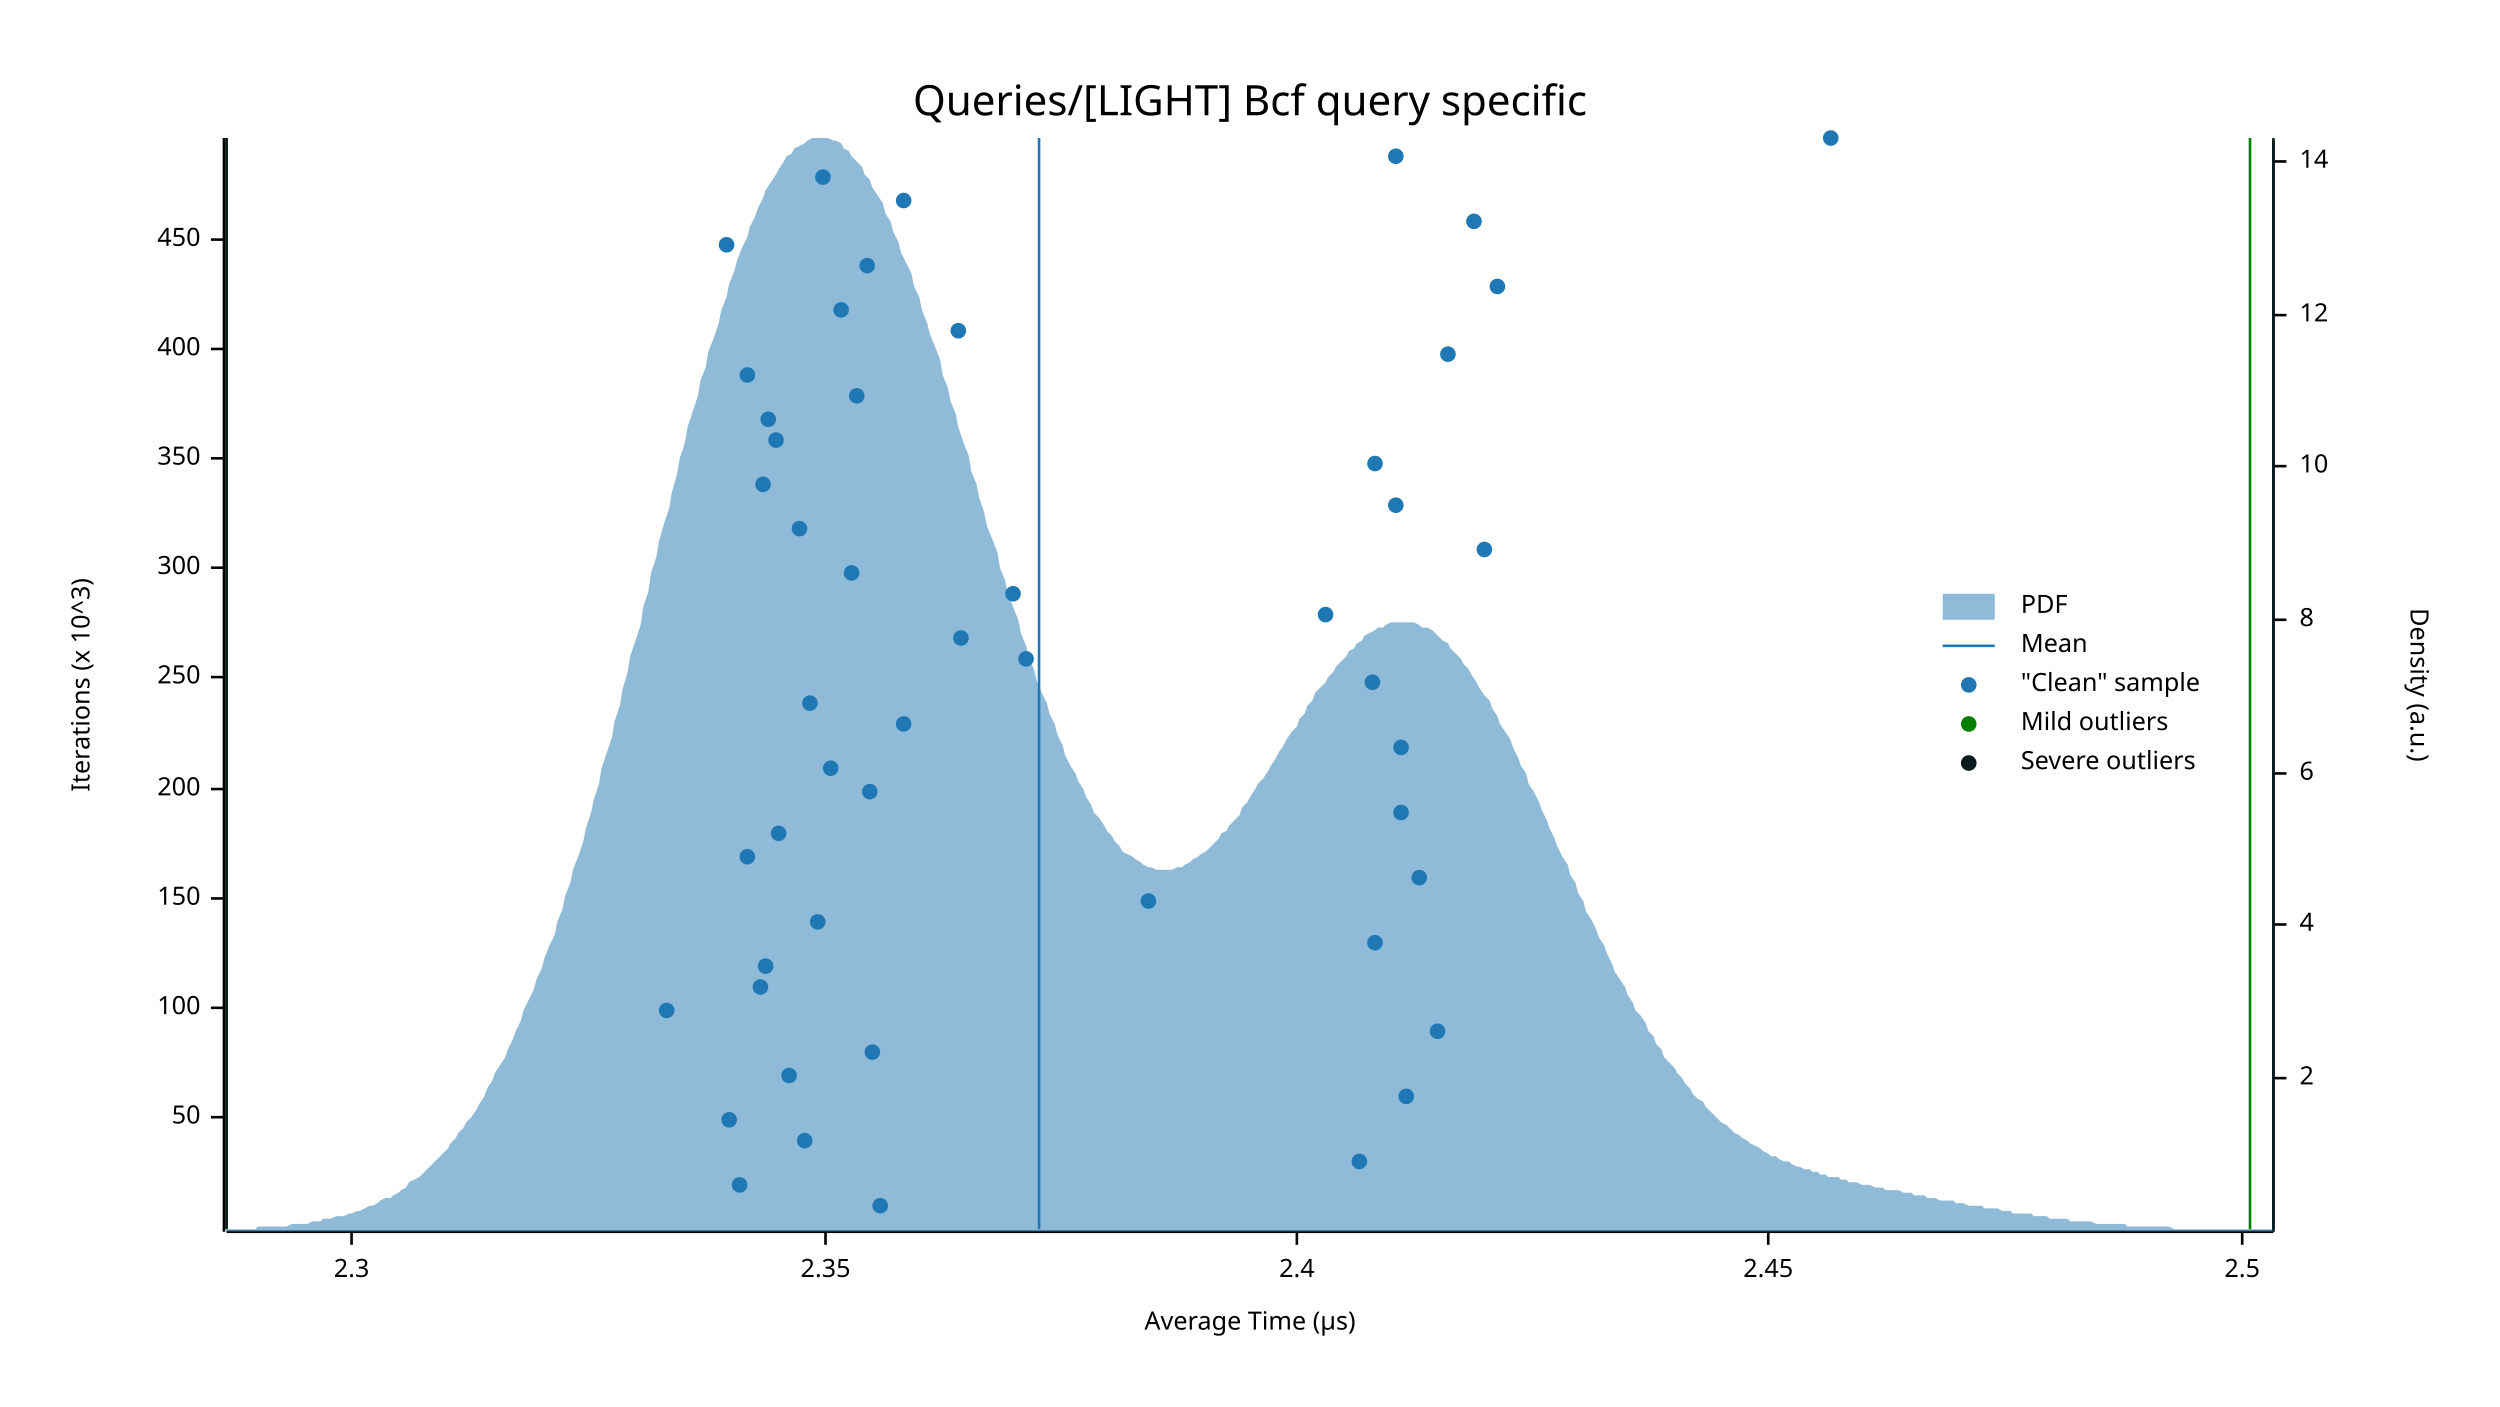
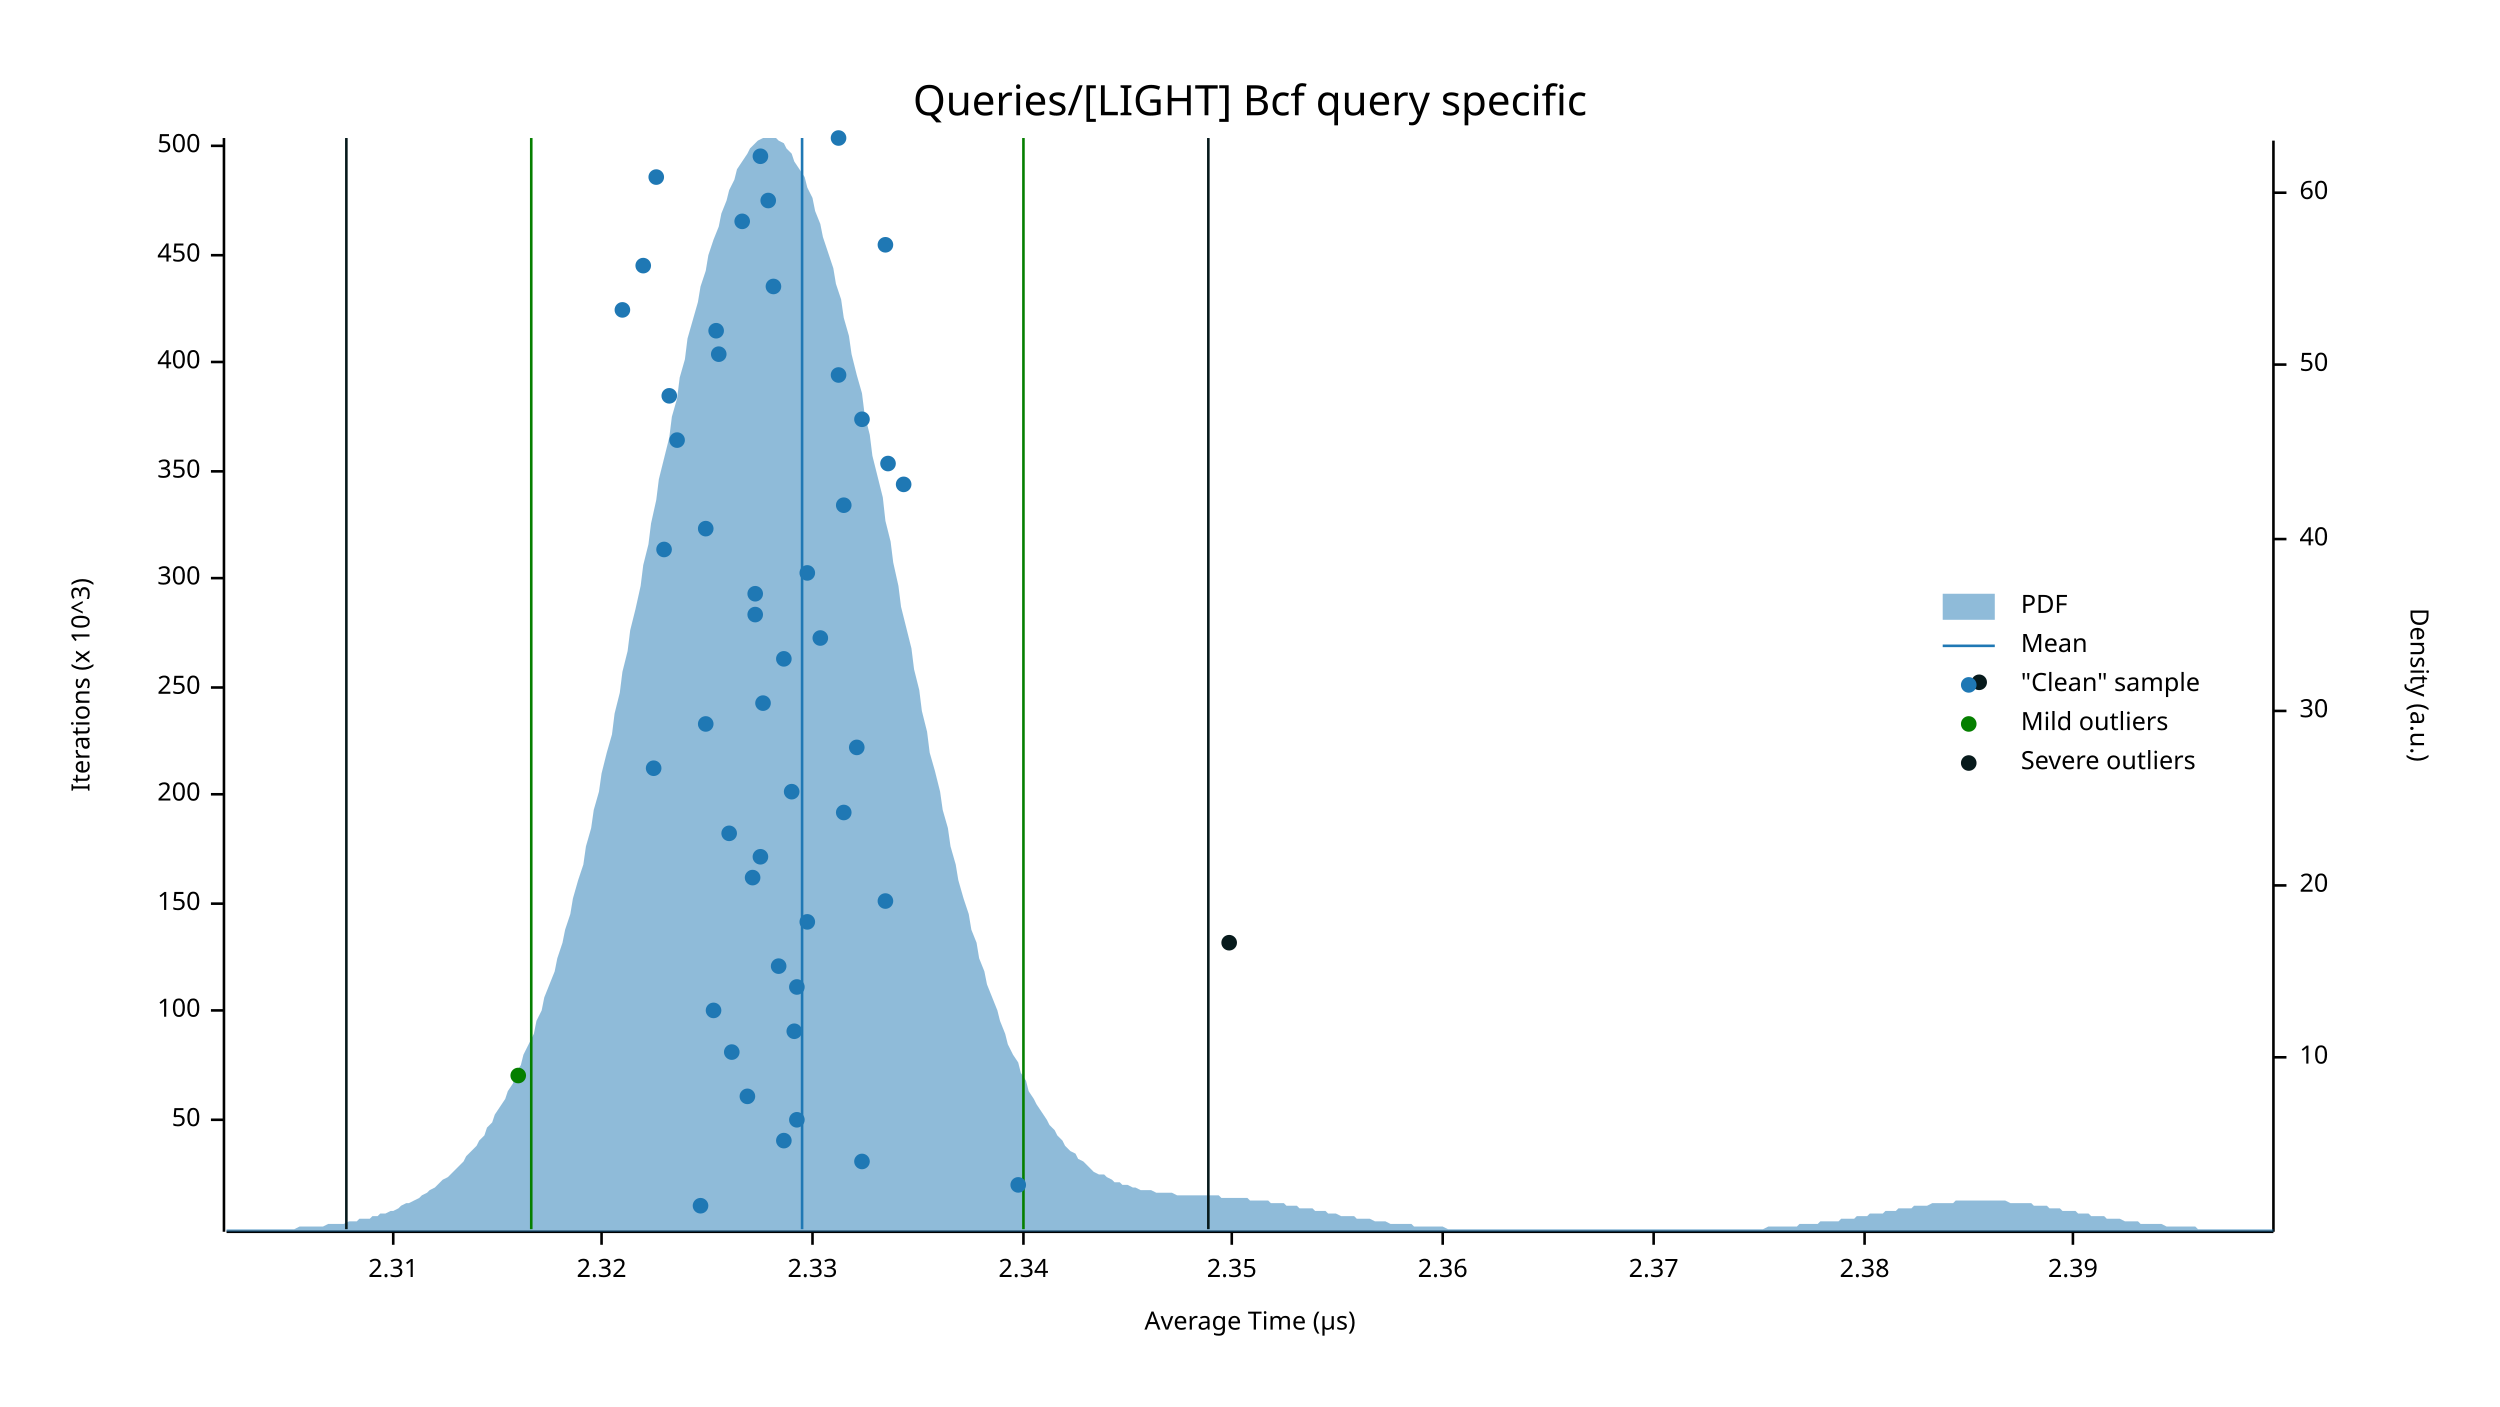
<svg xmlns="http://www.w3.org/2000/svg" width="960" height="540" viewBox="0 0 960 540">
  <text x="480" y="32" dy="0.76em" text-anchor="middle" font-family="sans-serif" font-size="16.129" opacity="1" fill="#000000">
Queries/[LIGHT] Bcf query specific
</text>
  <text x="27" y="263" dy="0.76em" text-anchor="middle" font-family="sans-serif" font-size="9.677" opacity="1" fill="#000000" transform="rotate(270, 27, 263)">
Iterations (x 10^3)
</text>
  <text x="480" y="513" dy="-0.5ex" text-anchor="middle" font-family="sans-serif" font-size="9.677" opacity="1" fill="#000000">
Average Time (µs)
</text>
  <polyline fill="none" opacity="1" stroke="#000000" stroke-width="1" points="86,53 86,473 " />
-   <text x="77" y="429" dy="0.5ex" text-anchor="end" font-family="sans-serif" font-size="9.677" opacity="1" fill="#000000">
+   <text x="77" y="430" dy="0.5ex" text-anchor="end" font-family="sans-serif" font-size="9.677" opacity="1" fill="#000000">
50
</text>
-   <polyline fill="none" opacity="1" stroke="#000000" stroke-width="1" points="81,429 86,429 " />
-   <text x="77" y="387" dy="0.5ex" text-anchor="end" font-family="sans-serif" font-size="9.677" opacity="1" fill="#000000">
+   <polyline fill="none" opacity="1" stroke="#000000" stroke-width="1" points="81,430 86,430 " />
+   <text x="77" y="388" dy="0.5ex" text-anchor="end" font-family="sans-serif" font-size="9.677" opacity="1" fill="#000000">
100
</text>
-   <polyline fill="none" opacity="1" stroke="#000000" stroke-width="1" points="81,387 86,387 " />
-   <text x="77" y="345" dy="0.5ex" text-anchor="end" font-family="sans-serif" font-size="9.677" opacity="1" fill="#000000">
+   <polyline fill="none" opacity="1" stroke="#000000" stroke-width="1" points="81,388 86,388 " />
+   <text x="77" y="347" dy="0.5ex" text-anchor="end" font-family="sans-serif" font-size="9.677" opacity="1" fill="#000000">
150
</text>
-   <polyline fill="none" opacity="1" stroke="#000000" stroke-width="1" points="81,345 86,345 " />
-   <text x="77" y="303" dy="0.5ex" text-anchor="end" font-family="sans-serif" font-size="9.677" opacity="1" fill="#000000">
+   <polyline fill="none" opacity="1" stroke="#000000" stroke-width="1" points="81,347 86,347 " />
+   <text x="77" y="305" dy="0.5ex" text-anchor="end" font-family="sans-serif" font-size="9.677" opacity="1" fill="#000000">
200
</text>
-   <polyline fill="none" opacity="1" stroke="#000000" stroke-width="1" points="81,303 86,303 " />
-   <text x="77" y="260" dy="0.5ex" text-anchor="end" font-family="sans-serif" font-size="9.677" opacity="1" fill="#000000">
+   <polyline fill="none" opacity="1" stroke="#000000" stroke-width="1" points="81,305 86,305 " />
+   <text x="77" y="264" dy="0.5ex" text-anchor="end" font-family="sans-serif" font-size="9.677" opacity="1" fill="#000000">
250
</text>
-   <polyline fill="none" opacity="1" stroke="#000000" stroke-width="1" points="81,260 86,260 " />
-   <text x="77" y="218" dy="0.5ex" text-anchor="end" font-family="sans-serif" font-size="9.677" opacity="1" fill="#000000">
+   <polyline fill="none" opacity="1" stroke="#000000" stroke-width="1" points="81,264 86,264 " />
+   <text x="77" y="222" dy="0.5ex" text-anchor="end" font-family="sans-serif" font-size="9.677" opacity="1" fill="#000000">
300
</text>
-   <polyline fill="none" opacity="1" stroke="#000000" stroke-width="1" points="81,218 86,218 " />
-   <text x="77" y="176" dy="0.5ex" text-anchor="end" font-family="sans-serif" font-size="9.677" opacity="1" fill="#000000">
+   <polyline fill="none" opacity="1" stroke="#000000" stroke-width="1" points="81,222 86,222 " />
+   <text x="77" y="181" dy="0.5ex" text-anchor="end" font-family="sans-serif" font-size="9.677" opacity="1" fill="#000000">
350
</text>
-   <polyline fill="none" opacity="1" stroke="#000000" stroke-width="1" points="81,176 86,176 " />
-   <text x="77" y="134" dy="0.5ex" text-anchor="end" font-family="sans-serif" font-size="9.677" opacity="1" fill="#000000">
+   <polyline fill="none" opacity="1" stroke="#000000" stroke-width="1" points="81,181 86,181 " />
+   <text x="77" y="139" dy="0.5ex" text-anchor="end" font-family="sans-serif" font-size="9.677" opacity="1" fill="#000000">
400
</text>
-   <polyline fill="none" opacity="1" stroke="#000000" stroke-width="1" points="81,134 86,134 " />
-   <text x="77" y="92" dy="0.5ex" text-anchor="end" font-family="sans-serif" font-size="9.677" opacity="1" fill="#000000">
+   <polyline fill="none" opacity="1" stroke="#000000" stroke-width="1" points="81,139 86,139 " />
+   <text x="77" y="98" dy="0.5ex" text-anchor="end" font-family="sans-serif" font-size="9.677" opacity="1" fill="#000000">
450
</text>
-   <polyline fill="none" opacity="1" stroke="#000000" stroke-width="1" points="81,92 86,92 " />
+   <polyline fill="none" opacity="1" stroke="#000000" stroke-width="1" points="81,98 86,98 " />
+   <text x="77" y="56" dy="0.5ex" text-anchor="end" font-family="sans-serif" font-size="9.677" opacity="1" fill="#000000">
+ 500
+ </text>
+   <polyline fill="none" opacity="1" stroke="#000000" stroke-width="1" points="81,56 86,56 " />
  <polyline fill="none" opacity="1" stroke="#000000" stroke-width="1" points="87,473 873,473 " />
-   <text x="135" y="483" dy="0.76em" text-anchor="middle" font-family="sans-serif" font-size="9.677" opacity="1" fill="#000000">
- 2.3
+   <text x="151" y="483" dy="0.76em" text-anchor="middle" font-family="sans-serif" font-size="9.677" opacity="1" fill="#000000">
+ 2.31
</text>
-   <polyline fill="none" opacity="1" stroke="#000000" stroke-width="1" points="135,473 135,478 " />
-   <text x="317" y="483" dy="0.76em" text-anchor="middle" font-family="sans-serif" font-size="9.677" opacity="1" fill="#000000">
+   <polyline fill="none" opacity="1" stroke="#000000" stroke-width="1" points="151,473 151,478 " />
+   <text x="231" y="483" dy="0.76em" text-anchor="middle" font-family="sans-serif" font-size="9.677" opacity="1" fill="#000000">
+ 2.32
+ </text>
+   <polyline fill="none" opacity="1" stroke="#000000" stroke-width="1" points="231,473 231,478 " />
+   <text x="312" y="483" dy="0.76em" text-anchor="middle" font-family="sans-serif" font-size="9.677" opacity="1" fill="#000000">
+ 2.33
+ </text>
+   <polyline fill="none" opacity="1" stroke="#000000" stroke-width="1" points="312,473 312,478 " />
+   <text x="393" y="483" dy="0.76em" text-anchor="middle" font-family="sans-serif" font-size="9.677" opacity="1" fill="#000000">
+ 2.34
+ </text>
+   <polyline fill="none" opacity="1" stroke="#000000" stroke-width="1" points="393,473 393,478 " />
+   <text x="473" y="483" dy="0.76em" text-anchor="middle" font-family="sans-serif" font-size="9.677" opacity="1" fill="#000000">
2.35
</text>
-   <polyline fill="none" opacity="1" stroke="#000000" stroke-width="1" points="317,473 317,478 " />
-   <text x="498" y="483" dy="0.76em" text-anchor="middle" font-family="sans-serif" font-size="9.677" opacity="1" fill="#000000">
- 2.4
+   <polyline fill="none" opacity="1" stroke="#000000" stroke-width="1" points="473,473 473,478 " />
+   <text x="554" y="483" dy="0.76em" text-anchor="middle" font-family="sans-serif" font-size="9.677" opacity="1" fill="#000000">
+ 2.36
</text>
-   <polyline fill="none" opacity="1" stroke="#000000" stroke-width="1" points="498,473 498,478 " />
-   <text x="679" y="483" dy="0.76em" text-anchor="middle" font-family="sans-serif" font-size="9.677" opacity="1" fill="#000000">
- 2.45
+   <polyline fill="none" opacity="1" stroke="#000000" stroke-width="1" points="554,473 554,478 " />
+   <text x="635" y="483" dy="0.76em" text-anchor="middle" font-family="sans-serif" font-size="9.677" opacity="1" fill="#000000">
+ 2.37
</text>
-   <polyline fill="none" opacity="1" stroke="#000000" stroke-width="1" points="679,473 679,478 " />
-   <text x="861" y="483" dy="0.76em" text-anchor="middle" font-family="sans-serif" font-size="9.677" opacity="1" fill="#000000">
- 2.5
+   <polyline fill="none" opacity="1" stroke="#000000" stroke-width="1" points="635,473 635,478 " />
+   <text x="716" y="483" dy="0.76em" text-anchor="middle" font-family="sans-serif" font-size="9.677" opacity="1" fill="#000000">
+ 2.38
</text>
-   <polyline fill="none" opacity="1" stroke="#000000" stroke-width="1" points="861,473 861,478 " />
+   <polyline fill="none" opacity="1" stroke="#000000" stroke-width="1" points="716,473 716,478 " />
+   <text x="796" y="483" dy="0.76em" text-anchor="middle" font-family="sans-serif" font-size="9.677" opacity="1" fill="#000000">
+ 2.39
+ </text>
+   <polyline fill="none" opacity="1" stroke="#000000" stroke-width="1" points="796,473 796,478 " />
  <text x="933" y="263" dy="0.76em" text-anchor="middle" font-family="sans-serif" font-size="9.677" opacity="1" fill="#000000" transform="rotate(90, 933, 263)">
Density (a.u.)
</text>
  <polyline fill="none" opacity="1" stroke="#000000" stroke-width="1" points="873,54 873,473 " />
-   <text x="883" y="414" dy="0.5ex" text-anchor="start" font-family="sans-serif" font-size="9.677" opacity="1" fill="#000000">
- 2
- </text>
-   <polyline fill="none" opacity="1" stroke="#000000" stroke-width="1" points="873,414 878,414 " />
-   <text x="883" y="355" dy="0.5ex" text-anchor="start" font-family="sans-serif" font-size="9.677" opacity="1" fill="#000000">
- 4
- </text>
-   <polyline fill="none" opacity="1" stroke="#000000" stroke-width="1" points="873,355 878,355 " />
-   <text x="883" y="297" dy="0.5ex" text-anchor="start" font-family="sans-serif" font-size="9.677" opacity="1" fill="#000000">
- 6
- </text>
-   <polyline fill="none" opacity="1" stroke="#000000" stroke-width="1" points="873,297 878,297 " />
-   <text x="883" y="238" dy="0.5ex" text-anchor="start" font-family="sans-serif" font-size="9.677" opacity="1" fill="#000000">
- 8
- </text>
-   <polyline fill="none" opacity="1" stroke="#000000" stroke-width="1" points="873,238 878,238 " />
-   <text x="883" y="179" dy="0.5ex" text-anchor="start" font-family="sans-serif" font-size="9.677" opacity="1" fill="#000000">
+   <text x="883" y="406" dy="0.5ex" text-anchor="start" font-family="sans-serif" font-size="9.677" opacity="1" fill="#000000">
10
</text>
-   <polyline fill="none" opacity="1" stroke="#000000" stroke-width="1" points="873,179 878,179 " />
-   <text x="883" y="121" dy="0.5ex" text-anchor="start" font-family="sans-serif" font-size="9.677" opacity="1" fill="#000000">
- 12
+   <polyline fill="none" opacity="1" stroke="#000000" stroke-width="1" points="873,406 878,406 " />
+   <text x="883" y="340" dy="0.5ex" text-anchor="start" font-family="sans-serif" font-size="9.677" opacity="1" fill="#000000">
+ 20
</text>
-   <polyline fill="none" opacity="1" stroke="#000000" stroke-width="1" points="873,121 878,121 " />
-   <text x="883" y="62" dy="0.5ex" text-anchor="start" font-family="sans-serif" font-size="9.677" opacity="1" fill="#000000">
- 14
+   <polyline fill="none" opacity="1" stroke="#000000" stroke-width="1" points="873,340 878,340 " />
+   <text x="883" y="273" dy="0.5ex" text-anchor="start" font-family="sans-serif" font-size="9.677" opacity="1" fill="#000000">
+ 30
</text>
-   <polyline fill="none" opacity="1" stroke="#000000" stroke-width="1" points="873,62 878,62 " />
-   <polygon opacity="0.5" fill="#1F78B4" points="87,472 88,472 90,472 91,472 93,472 94,472 96,472 98,472 99,471 101,471 102,471 104,471 105,471 107,471 109,471 110,471 112,470 113,470 115,470 116,470 118,470 120,469 121,469 123,469 124,468 126,468 127,468 129,467 131,467 132,467 134,466 135,466 137,465 138,465 140,464 142,463 143,463 145,462 146,461 148,460 150,460 151,459 153,458 154,457 156,456 157,454 159,453 161,452 162,451 164,449 165,448 167,446 168,445 170,443 172,441 173,439 175,437 176,435 178,433 179,431 181,429 183,426 184,424 186,421 187,418 189,415 190,412 192,409 194,406 195,403 197,399 198,396 200,392 201,388 203,384 205,380 206,376 208,372 209,368 211,363 213,359 214,354 216,349 217,344 219,339 220,334 222,329 224,323 225,318 227,312 228,307 230,301 231,295 233,289 235,283 236,277 238,271 239,265 241,258 242,252 244,246 246,240 247,233 249,227 250,220 252,214 253,208 255,201 257,195 258,189 260,182 261,176 263,170 264,164 266,158 268,152 269,146 271,141 272,135 274,130 276,124 277,119 279,114 280,109 282,104 283,100 285,95 287,91 288,87 290,83 291,80 293,76 294,73 296,70 298,67 299,65 301,62 302,60 304,59 305,57 307,56 309,55 310,54 312,53 313,53 315,53 316,53 318,53 320,54 321,54 323,55 324,57 326,58 327,60 329,62 331,64 332,67 334,69 335,72 337,75 339,78 340,82 342,85 343,89 345,93 346,97 348,101 350,105 351,110 353,114 354,119 356,124 357,128 359,133 361,138 362,144 364,149 365,154 367,159 368,164 370,170 372,175 373,181 375,186 376,191 378,197 379,202 381,207 383,212 384,218 386,223 387,228 389,233 391,238 392,243 394,248 395,252 397,257 398,261 400,266 402,270 403,274 405,278 406,282 408,286 409,290 411,294 413,297 414,300 416,303 417,306 419,309 420,312 422,314 424,317 425,319 427,321 428,323 430,325 431,327 433,328 435,329 436,330 438,331 439,332 441,333 442,333 444,334 446,334 447,334 449,334 450,334 452,333 454,333 455,332 457,331 458,330 460,329 461,328 463,327 465,325 466,324 468,322 469,320 471,319 472,317 474,315 476,313 477,310 479,308 480,306 482,303 483,301 485,299 487,296 488,294 490,291 491,289 493,286 494,284 496,281 498,279 499,276 501,274 502,271 504,269 505,266 507,264 509,262 510,260 512,258 513,256 515,254 517,252 518,250 520,249 521,247 523,246 524,244 526,243 528,242 529,241 531,241 532,240 534,239 535,239 537,239 539,239 540,239 542,239 543,239 545,240 546,241 548,241 550,242 551,243 553,245 554,246 556,247 557,249 559,251 561,253 562,255 564,257 565,259 567,262 568,264 570,267 572,269 573,272 575,275 576,278 578,281 580,284 581,287 583,291 584,294 586,297 587,301 589,304 591,308 592,311 594,315 595,318 597,322 598,325 600,329 602,332 603,336 605,339 606,343 608,346 609,350 611,353 613,357 614,360 616,363 617,366 619,370 620,373 622,376 624,379 625,382 627,385 628,388 630,390 632,393 633,396 635,398 636,401 638,403 639,406 641,408 643,410 644,412 646,414 647,416 649,418 650,420 652,422 654,423 655,425 657,427 658,428 660,430 661,431 663,432 665,434 666,435 668,436 669,437 671,438 672,439 674,440 676,441 677,442 679,443 680,444 682,444 683,445 685,446 687,446 688,447 690,448 691,448 693,449 695,449 696,450 698,450 699,451 701,451 702,452 704,452 706,452 707,453 709,453 710,454 712,454 713,454 715,455 717,455 718,455 720,456 721,456 723,456 724,457 726,457 728,457 729,457 731,458 732,458 734,458 735,459 737,459 739,459 740,460 742,460 743,460 745,461 746,461 748,461 750,461 751,462 753,462 754,462 756,463 758,463 759,463 761,463 762,464 764,464 765,464 767,464 769,465 770,465 772,465 773,466 775,466 776,466 778,466 780,466 781,467 783,467 784,467 786,467 787,468 789,468 791,468 792,468 794,468 795,469 797,469 798,469 800,469 802,469 803,469 805,470 806,470 808,470 809,470 811,470 813,470 814,470 816,470 817,471 819,471 821,471 822,471 824,471 825,471 827,471 828,471 830,471 832,471 833,471 835,472 836,472 838,472 839,472 841,472 843,472 844,472 846,472 847,472 849,472 850,472 852,472 854,472 855,472 857,472 858,472 860,472 861,472 863,472 865,472 866,472 868,472 869,472 871,472 873,472 873,473 87,473 " />
-   <polyline fill="none" opacity="1" stroke="#1F78B4" stroke-width="1" points="399,472 399,53 " />
-   <polyline fill="none" opacity="1" stroke="#057F00" stroke-width="1" points="87,472 87,53 " />
-   <polyline fill="none" opacity="1" stroke="#057F00" stroke-width="1" points="864,472 864,53 " />
-   <polyline fill="none" opacity="1" stroke="#071A1C" stroke-width="1" points="87,472 87,53 " />
-   <polyline fill="none" opacity="1" stroke="#071A1C" stroke-width="1" points="873,472 873,53 " />
-   <circle cx="338" cy="463" r="3" opacity="1" fill="#1F78B4" stroke="none" stroke-width="1" />
-   <circle cx="284" cy="455" r="3" opacity="1" fill="#1F78B4" stroke="none" stroke-width="1" />
-   <circle cx="522" cy="446" r="3" opacity="1" fill="#1F78B4" stroke="none" stroke-width="1" />
-   <circle cx="309" cy="438" r="3" opacity="1" fill="#1F78B4" stroke="none" stroke-width="1" />
-   <circle cx="280" cy="430" r="3" opacity="1" fill="#1F78B4" stroke="none" stroke-width="1" />
-   <circle cx="540" cy="421" r="3" opacity="1" fill="#1F78B4" stroke="none" stroke-width="1" />
-   <circle cx="303" cy="413" r="3" opacity="1" fill="#1F78B4" stroke="none" stroke-width="1" />
-   <circle cx="335" cy="404" r="3" opacity="1" fill="#1F78B4" stroke="none" stroke-width="1" />
-   <circle cx="552" cy="396" r="3" opacity="1" fill="#1F78B4" stroke="none" stroke-width="1" />
-   <circle cx="256" cy="388" r="3" opacity="1" fill="#1F78B4" stroke="none" stroke-width="1" />
-   <circle cx="292" cy="379" r="3" opacity="1" fill="#1F78B4" stroke="none" stroke-width="1" />
-   <circle cx="294" cy="371" r="3" opacity="1" fill="#1F78B4" stroke="none" stroke-width="1" />
-   <circle cx="528" cy="362" r="3" opacity="1" fill="#1F78B4" stroke="none" stroke-width="1" />
-   <circle cx="314" cy="354" r="3" opacity="1" fill="#1F78B4" stroke="none" stroke-width="1" />
-   <circle cx="441" cy="346" r="3" opacity="1" fill="#1F78B4" stroke="none" stroke-width="1" />
-   <circle cx="545" cy="337" r="3" opacity="1" fill="#1F78B4" stroke="none" stroke-width="1" />
-   <circle cx="287" cy="329" r="3" opacity="1" fill="#1F78B4" stroke="none" stroke-width="1" />
-   <circle cx="299" cy="320" r="3" opacity="1" fill="#1F78B4" stroke="none" stroke-width="1" />
-   <circle cx="538" cy="312" r="3" opacity="1" fill="#1F78B4" stroke="none" stroke-width="1" />
-   <circle cx="334" cy="304" r="3" opacity="1" fill="#1F78B4" stroke="none" stroke-width="1" />
-   <circle cx="319" cy="295" r="3" opacity="1" fill="#1F78B4" stroke="none" stroke-width="1" />
-   <circle cx="538" cy="287" r="3" opacity="1" fill="#1F78B4" stroke="none" stroke-width="1" />
-   <circle cx="347" cy="278" r="3" opacity="1" fill="#1F78B4" stroke="none" stroke-width="1" />
-   <circle cx="311" cy="270" r="3" opacity="1" fill="#1F78B4" stroke="none" stroke-width="1" />
-   <circle cx="527" cy="262" r="3" opacity="1" fill="#1F78B4" stroke="none" stroke-width="1" />
-   <circle cx="394" cy="253" r="3" opacity="1" fill="#1F78B4" stroke="none" stroke-width="1" />
-   <circle cx="369" cy="245" r="3" opacity="1" fill="#1F78B4" stroke="none" stroke-width="1" />
-   <circle cx="509" cy="236" r="3" opacity="1" fill="#1F78B4" stroke="none" stroke-width="1" />
-   <circle cx="389" cy="228" r="3" opacity="1" fill="#1F78B4" stroke="none" stroke-width="1" />
-   <circle cx="327" cy="220" r="3" opacity="1" fill="#1F78B4" stroke="none" stroke-width="1" />
-   <circle cx="570" cy="211" r="3" opacity="1" fill="#1F78B4" stroke="none" stroke-width="1" />
-   <circle cx="307" cy="203" r="3" opacity="1" fill="#1F78B4" stroke="none" stroke-width="1" />
-   <circle cx="536" cy="194" r="3" opacity="1" fill="#1F78B4" stroke="none" stroke-width="1" />
-   <circle cx="293" cy="186" r="3" opacity="1" fill="#1F78B4" stroke="none" stroke-width="1" />
-   <circle cx="528" cy="178" r="3" opacity="1" fill="#1F78B4" stroke="none" stroke-width="1" />
-   <circle cx="298" cy="169" r="3" opacity="1" fill="#1F78B4" stroke="none" stroke-width="1" />
-   <circle cx="295" cy="161" r="3" opacity="1" fill="#1F78B4" stroke="none" stroke-width="1" />
-   <circle cx="329" cy="152" r="3" opacity="1" fill="#1F78B4" stroke="none" stroke-width="1" />
-   <circle cx="287" cy="144" r="3" opacity="1" fill="#1F78B4" stroke="none" stroke-width="1" />
-   <circle cx="556" cy="136" r="3" opacity="1" fill="#1F78B4" stroke="none" stroke-width="1" />
-   <circle cx="368" cy="127" r="3" opacity="1" fill="#1F78B4" stroke="none" stroke-width="1" />
-   <circle cx="323" cy="119" r="3" opacity="1" fill="#1F78B4" stroke="none" stroke-width="1" />
-   <circle cx="575" cy="110" r="3" opacity="1" fill="#1F78B4" stroke="none" stroke-width="1" />
-   <circle cx="333" cy="102" r="3" opacity="1" fill="#1F78B4" stroke="none" stroke-width="1" />
-   <circle cx="279" cy="94" r="3" opacity="1" fill="#1F78B4" stroke="none" stroke-width="1" />
-   <circle cx="566" cy="85" r="3" opacity="1" fill="#1F78B4" stroke="none" stroke-width="1" />
-   <circle cx="347" cy="77" r="3" opacity="1" fill="#1F78B4" stroke="none" stroke-width="1" />
-   <circle cx="316" cy="68" r="3" opacity="1" fill="#1F78B4" stroke="none" stroke-width="1" />
-   <circle cx="536" cy="60" r="3" opacity="1" fill="#1F78B4" stroke="none" stroke-width="1" />
-   <circle cx="703" cy="53" r="3" opacity="1" fill="#1F78B4" stroke="none" stroke-width="1" />
+   <polyline fill="none" opacity="1" stroke="#000000" stroke-width="1" points="873,273 878,273 " />
+   <text x="883" y="207" dy="0.5ex" text-anchor="start" font-family="sans-serif" font-size="9.677" opacity="1" fill="#000000">
+ 40
+ </text>
+   <polyline fill="none" opacity="1" stroke="#000000" stroke-width="1" points="873,207 878,207 " />
+   <text x="883" y="140" dy="0.5ex" text-anchor="start" font-family="sans-serif" font-size="9.677" opacity="1" fill="#000000">
+ 50
+ </text>
+   <polyline fill="none" opacity="1" stroke="#000000" stroke-width="1" points="873,140 878,140 " />
+   <text x="883" y="74" dy="0.5ex" text-anchor="start" font-family="sans-serif" font-size="9.677" opacity="1" fill="#000000">
+ 60
+ </text>
+   <polyline fill="none" opacity="1" stroke="#000000" stroke-width="1" points="873,74 878,74 " />
+   <polygon opacity="0.5" fill="#1F78B4" points="87,472 88,472 90,472 91,472 93,472 94,472 96,472 98,472 99,472 101,472 102,472 104,472 105,472 107,472 109,472 110,472 112,472 113,472 115,471 116,471 118,471 120,471 121,471 123,471 124,471 126,470 127,470 129,470 131,470 132,470 134,469 135,469 137,469 138,468 140,468 142,468 143,467 145,467 146,466 148,466 150,465 151,465 153,464 154,463 156,462 157,462 159,461 161,460 162,459 164,458 165,457 167,456 168,455 170,453 172,452 173,451 175,449 176,448 178,446 179,444 181,442 183,440 184,438 186,436 187,433 189,431 190,428 192,425 194,422 195,419 197,416 198,412 200,409 201,405 203,401 205,397 206,392 208,388 209,383 211,378 213,373 214,368 216,362 217,357 219,351 220,345 222,338 224,332 225,325 227,318 228,311 230,304 231,297 233,289 235,282 236,274 238,266 239,258 241,250 242,242 244,234 246,225 247,217 249,209 250,201 252,192 253,184 255,176 257,168 258,160 260,153 261,145 263,138 264,130 266,123 268,116 269,110 271,104 272,98 274,92 276,87 277,82 279,77 280,73 282,69 283,65 285,62 287,59 288,57 290,55 291,54 293,53 294,53 296,53 298,53 299,54 301,55 302,57 304,59 305,62 307,65 309,68 310,72 312,76 313,81 315,86 316,91 318,97 320,103 321,109 323,115 324,122 326,129 327,136 329,144 331,151 332,159 334,167 335,175 337,183 339,191 340,200 342,208 343,216 345,225 346,233 348,241 350,249 351,257 353,265 354,273 356,281 357,289 359,296 361,304 362,311 364,318 365,325 367,332 368,338 370,345 372,351 373,357 375,362 376,368 378,373 379,378 381,383 383,388 384,392 386,397 387,401 389,405 391,408 392,412 394,415 395,419 397,422 398,424 400,427 402,430 403,432 405,434 406,436 408,438 409,440 411,442 413,443 414,445 416,446 417,447 419,449 420,450 422,451 424,451 425,452 427,453 428,454 430,454 431,455 433,455 435,456 436,456 438,457 439,457 441,457 442,457 444,458 446,458 447,458 449,458 450,458 452,459 454,459 455,459 457,459 458,459 460,459 461,459 463,459 465,459 466,459 468,459 469,460 471,460 472,460 474,460 476,460 477,460 479,460 480,461 482,461 483,461 485,461 487,461 488,462 490,462 491,462 493,462 494,463 496,463 498,463 499,464 501,464 502,464 504,464 505,465 507,465 509,465 510,466 512,466 513,466 515,467 517,467 518,467 520,467 521,468 523,468 524,468 526,468 528,469 529,469 531,469 532,469 534,470 535,470 537,470 539,470 540,470 542,470 543,471 545,471 546,471 548,471 550,471 551,471 553,471 554,471 556,472 557,472 559,472 561,472 562,472 564,472 565,472 567,472 568,472 570,472 572,472 573,472 575,472 576,472 578,472 580,472 581,472 583,472 584,472 586,472 587,472 589,472 591,472 592,472 594,472 595,472 597,472 598,472 600,472 602,472 603,472 605,472 606,472 608,472 609,472 611,472 613,472 614,472 616,472 617,472 619,472 620,472 622,472 624,472 625,472 627,472 628,472 630,472 632,472 633,472 635,472 636,472 638,472 639,472 641,472 643,472 644,472 646,472 647,472 649,472 650,472 652,472 654,472 655,472 657,472 658,472 660,472 661,472 663,472 665,472 666,472 668,472 669,472 671,472 672,472 674,472 676,472 677,472 679,471 680,471 682,471 683,471 685,471 687,471 688,471 690,471 691,470 693,470 695,470 696,470 698,470 699,469 701,469 702,469 704,469 706,469 707,468 709,468 710,468 712,468 713,467 715,467 717,467 718,466 720,466 721,466 723,466 724,465 726,465 728,465 729,464 731,464 732,464 734,464 735,463 737,463 739,463 740,463 742,462 743,462 745,462 746,462 748,462 750,462 751,461 753,461 754,461 756,461 758,461 759,461 761,461 762,461 764,461 765,461 767,461 769,461 770,461 772,462 773,462 775,462 776,462 778,462 780,462 781,463 783,463 784,463 786,463 787,464 789,464 791,464 792,465 794,465 795,465 797,465 798,466 800,466 802,466 803,467 805,467 806,467 808,467 809,468 811,468 813,468 814,468 816,469 817,469 819,469 821,469 822,470 824,470 825,470 827,470 828,470 830,470 832,471 833,471 835,471 836,471 838,471 839,471 841,471 843,471 844,472 846,472 847,472 849,472 850,472 852,472 854,472 855,472 857,472 858,472 860,472 861,472 863,472 865,472 866,472 868,472 869,472 871,472 873,472 873,473 87,473 " />
+   <polyline fill="none" opacity="1" stroke="#1F78B4" stroke-width="1" points="308,472 308,53 " />
+   <polyline fill="none" opacity="1" stroke="#057F00" stroke-width="1" points="204,472 204,53 " />
+   <polyline fill="none" opacity="1" stroke="#057F00" stroke-width="1" points="393,472 393,53 " />
+   <polyline fill="none" opacity="1" stroke="#071A1C" stroke-width="1" points="133,472 133,53 " />
+   <polyline fill="none" opacity="1" stroke="#071A1C" stroke-width="1" points="464,472 464,53 " />
+   <circle cx="269" cy="463" r="3" opacity="1" fill="#1F78B4" stroke="none" stroke-width="1" />
+   <circle cx="391" cy="455" r="3" opacity="1" fill="#1F78B4" stroke="none" stroke-width="1" />
+   <circle cx="331" cy="446" r="3" opacity="1" fill="#1F78B4" stroke="none" stroke-width="1" />
+   <circle cx="301" cy="438" r="3" opacity="1" fill="#1F78B4" stroke="none" stroke-width="1" />
+   <circle cx="306" cy="430" r="3" opacity="1" fill="#1F78B4" stroke="none" stroke-width="1" />
+   <circle cx="287" cy="421" r="3" opacity="1" fill="#1F78B4" stroke="none" stroke-width="1" />
+   <circle cx="281" cy="404" r="3" opacity="1" fill="#1F78B4" stroke="none" stroke-width="1" />
+   <circle cx="305" cy="396" r="3" opacity="1" fill="#1F78B4" stroke="none" stroke-width="1" />
+   <circle cx="274" cy="388" r="3" opacity="1" fill="#1F78B4" stroke="none" stroke-width="1" />
+   <circle cx="306" cy="379" r="3" opacity="1" fill="#1F78B4" stroke="none" stroke-width="1" />
+   <circle cx="299" cy="371" r="3" opacity="1" fill="#1F78B4" stroke="none" stroke-width="1" />
+   <circle cx="310" cy="354" r="3" opacity="1" fill="#1F78B4" stroke="none" stroke-width="1" />
+   <circle cx="340" cy="346" r="3" opacity="1" fill="#1F78B4" stroke="none" stroke-width="1" />
+   <circle cx="289" cy="337" r="3" opacity="1" fill="#1F78B4" stroke="none" stroke-width="1" />
+   <circle cx="292" cy="329" r="3" opacity="1" fill="#1F78B4" stroke="none" stroke-width="1" />
+   <circle cx="280" cy="320" r="3" opacity="1" fill="#1F78B4" stroke="none" stroke-width="1" />
+   <circle cx="324" cy="312" r="3" opacity="1" fill="#1F78B4" stroke="none" stroke-width="1" />
+   <circle cx="304" cy="304" r="3" opacity="1" fill="#1F78B4" stroke="none" stroke-width="1" />
+   <circle cx="251" cy="295" r="3" opacity="1" fill="#1F78B4" stroke="none" stroke-width="1" />
+   <circle cx="329" cy="287" r="3" opacity="1" fill="#1F78B4" stroke="none" stroke-width="1" />
+   <circle cx="271" cy="278" r="3" opacity="1" fill="#1F78B4" stroke="none" stroke-width="1" />
+   <circle cx="293" cy="270" r="3" opacity="1" fill="#1F78B4" stroke="none" stroke-width="1" />
+   <circle cx="301" cy="253" r="3" opacity="1" fill="#1F78B4" stroke="none" stroke-width="1" />
+   <circle cx="315" cy="245" r="3" opacity="1" fill="#1F78B4" stroke="none" stroke-width="1" />
+   <circle cx="290" cy="236" r="3" opacity="1" fill="#1F78B4" stroke="none" stroke-width="1" />
+   <circle cx="290" cy="228" r="3" opacity="1" fill="#1F78B4" stroke="none" stroke-width="1" />
+   <circle cx="310" cy="220" r="3" opacity="1" fill="#1F78B4" stroke="none" stroke-width="1" />
+   <circle cx="255" cy="211" r="3" opacity="1" fill="#1F78B4" stroke="none" stroke-width="1" />
+   <circle cx="271" cy="203" r="3" opacity="1" fill="#1F78B4" stroke="none" stroke-width="1" />
+   <circle cx="324" cy="194" r="3" opacity="1" fill="#1F78B4" stroke="none" stroke-width="1" />
+   <circle cx="347" cy="186" r="3" opacity="1" fill="#1F78B4" stroke="none" stroke-width="1" />
+   <circle cx="341" cy="178" r="3" opacity="1" fill="#1F78B4" stroke="none" stroke-width="1" />
+   <circle cx="260" cy="169" r="3" opacity="1" fill="#1F78B4" stroke="none" stroke-width="1" />
+   <circle cx="331" cy="161" r="3" opacity="1" fill="#1F78B4" stroke="none" stroke-width="1" />
+   <circle cx="257" cy="152" r="3" opacity="1" fill="#1F78B4" stroke="none" stroke-width="1" />
+   <circle cx="322" cy="144" r="3" opacity="1" fill="#1F78B4" stroke="none" stroke-width="1" />
+   <circle cx="276" cy="136" r="3" opacity="1" fill="#1F78B4" stroke="none" stroke-width="1" />
+   <circle cx="275" cy="127" r="3" opacity="1" fill="#1F78B4" stroke="none" stroke-width="1" />
+   <circle cx="239" cy="119" r="3" opacity="1" fill="#1F78B4" stroke="none" stroke-width="1" />
+   <circle cx="297" cy="110" r="3" opacity="1" fill="#1F78B4" stroke="none" stroke-width="1" />
+   <circle cx="247" cy="102" r="3" opacity="1" fill="#1F78B4" stroke="none" stroke-width="1" />
+   <circle cx="340" cy="94" r="3" opacity="1" fill="#1F78B4" stroke="none" stroke-width="1" />
+   <circle cx="285" cy="85" r="3" opacity="1" fill="#1F78B4" stroke="none" stroke-width="1" />
+   <circle cx="295" cy="77" r="3" opacity="1" fill="#1F78B4" stroke="none" stroke-width="1" />
+   <circle cx="252" cy="68" r="3" opacity="1" fill="#1F78B4" stroke="none" stroke-width="1" />
+   <circle cx="292" cy="60" r="3" opacity="1" fill="#1F78B4" stroke="none" stroke-width="1" />
+   <circle cx="322" cy="53" r="3" opacity="1" fill="#1F78B4" stroke="none" stroke-width="1" />
+   <circle cx="199" cy="413" r="3" opacity="1" fill="#057F00" stroke="none" stroke-width="1" />
+   <circle cx="472" cy="362" r="3" opacity="1" fill="#071A1C" stroke="none" stroke-width="1" />
+   <circle cx="760" cy="262" r="3" opacity="1" fill="#071A1C" stroke="none" stroke-width="1" />
  <text x="776" y="228" dy="0.76em" text-anchor="start" font-family="sans-serif" font-size="9.677" opacity="1" fill="#000000">
PDF
</text>
  <text x="776" y="243" dy="0.76em" text-anchor="start" font-family="sans-serif" font-size="9.677" opacity="1" fill="#000000">
Mean
</text>
  <text x="776" y="258" dy="0.76em" text-anchor="start" font-family="sans-serif" font-size="9.677" opacity="1" fill="#000000">
"Clean" sample
</text>
  <text x="776" y="273" dy="0.76em" text-anchor="start" font-family="sans-serif" font-size="9.677" opacity="1" fill="#000000">
Mild outliers
</text>
  <text x="776" y="288" dy="0.76em" text-anchor="start" font-family="sans-serif" font-size="9.677" opacity="1" fill="#000000">
Severe outliers
</text>
  <rect x="746" y="228" width="20" height="10" opacity="0.5" fill="#1F78B4" stroke="none" />
  <polyline fill="none" opacity="1" stroke="#1F78B4" stroke-width="1" points="746,248 766,248 " />
  <circle cx="756" cy="263" r="3" opacity="1" fill="#1F78B4" stroke="none" stroke-width="1" />
  <circle cx="756" cy="278" r="3" opacity="1" fill="#057F00" stroke="none" stroke-width="1" />
  <circle cx="756" cy="293" r="3" opacity="1" fill="#071A1C" stroke="none" stroke-width="1" />
</svg>
